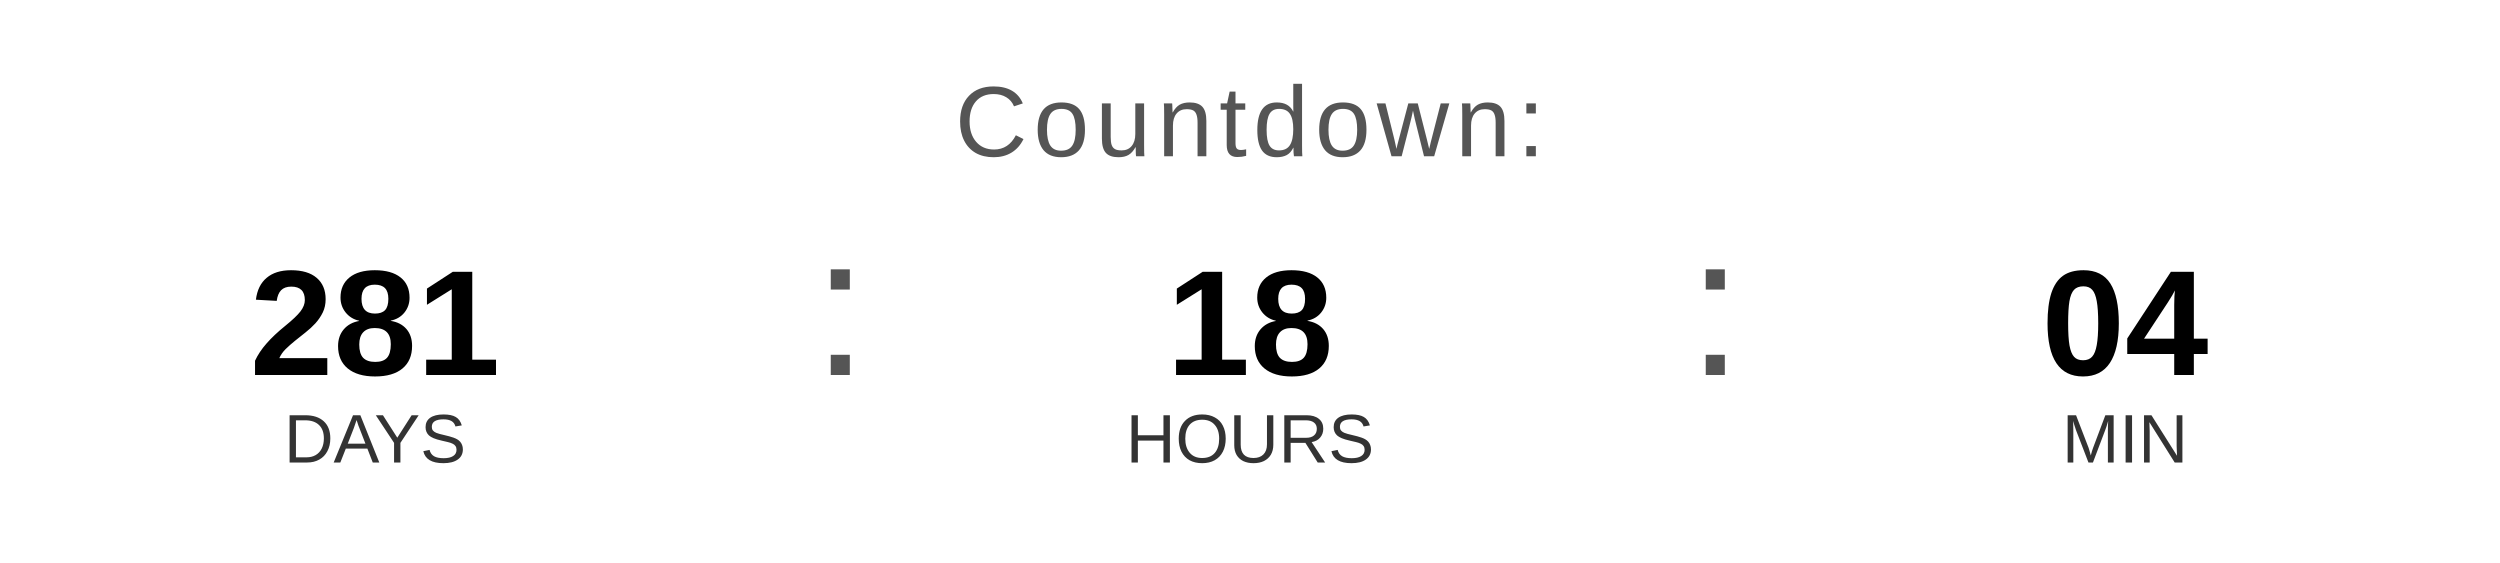
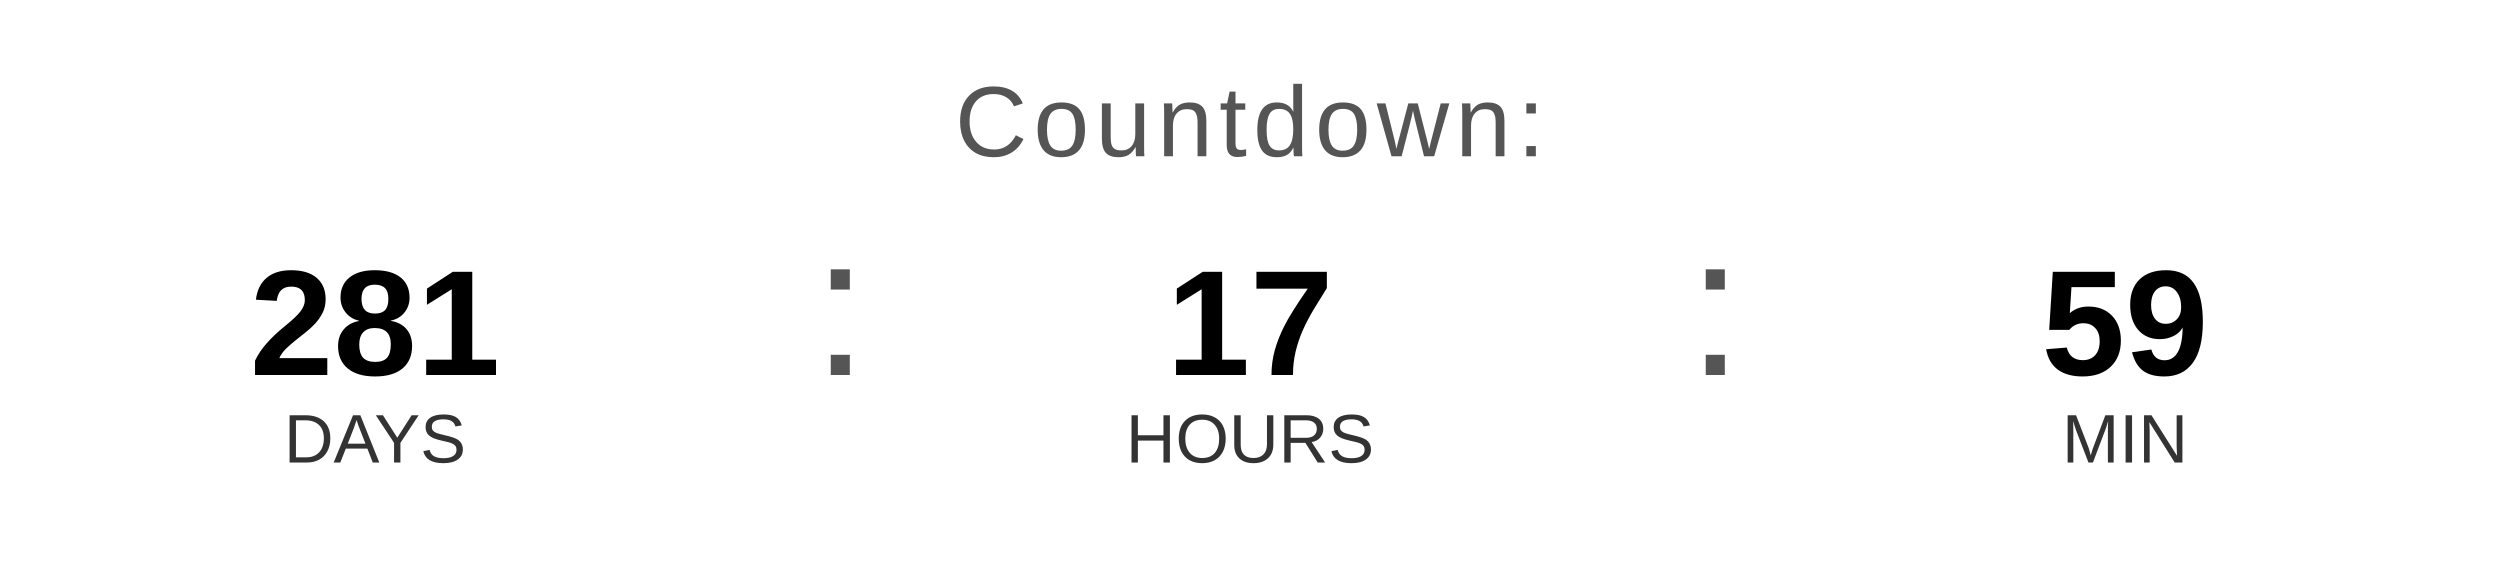
<svg xmlns="http://www.w3.org/2000/svg" width="400" height="90" viewBox="0 0 400 90">
  <text x="200" y="25" font-family="Arial, Helvetica, sans-serif" font-size="16" fill="#555555" text-anchor="middle" letter-spacing="1">
    Countdown:
  </text>
  <text x="60" y="60" font-family="Arial, Helvetica, sans-serif" font-size="24" font-weight="bold" fill="#000000" text-anchor="middle">281</text>
  <text x="60" y="74" font-family="Arial, Helvetica, sans-serif" font-size="11" fill="#333333" text-anchor="middle">DAYS</text>
  <text x="130" y="60" font-family="Arial, sans-serif" font-size="32" fill="#555555">:</text>
-   <text x="200" y="60" font-family="Arial, Helvetica, sans-serif" font-size="24" font-weight="bold" fill="#000000" text-anchor="middle">18</text>
+   <text x="200" y="60" font-family="Arial, Helvetica, sans-serif" font-size="24" font-weight="bold" fill="#000000" text-anchor="middle">17</text>
  <text x="200" y="74" font-family="Arial, Helvetica, sans-serif" font-size="11" fill="#333333" text-anchor="middle">HOURS</text>
  <text x="270" y="60" font-family="Arial, sans-serif" font-size="32" fill="#555555">:</text>
-   <text x="340" y="60" font-family="Arial, Helvetica, sans-serif" font-size="24" font-weight="bold" fill="#000000" text-anchor="middle">04</text>
+   <text x="340" y="60" font-family="Arial, Helvetica, sans-serif" font-size="24" font-weight="bold" fill="#000000" text-anchor="middle">59</text>
  <text x="340" y="74" font-family="Arial, Helvetica, sans-serif" font-size="11" fill="#333333" text-anchor="middle">MIN</text>
</svg>
